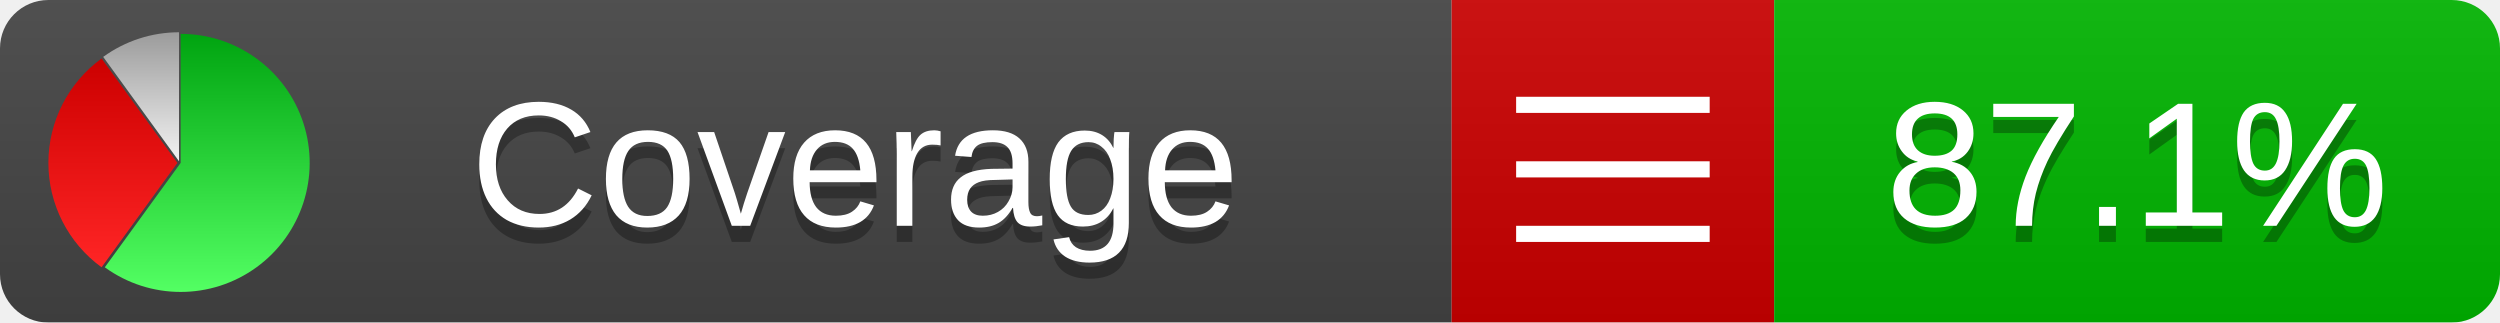
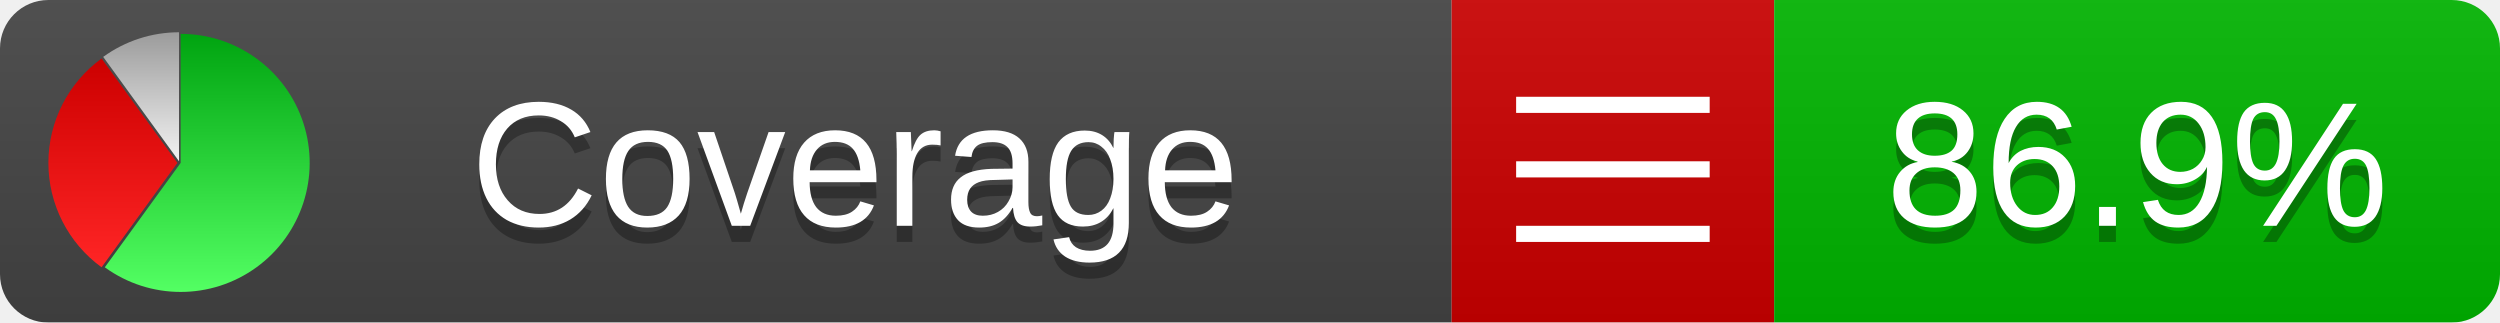
<svg xmlns="http://www.w3.org/2000/svg" xmlns:xlink="http://www.w3.org/1999/xlink" width="155" height="20">
  <style type="text/css">
          
            @keyframes fadeout {
              0 % { visibility: visible; opacity: 1; }
              40% { visibility: visible; opacity: 1; }
              50% { visibility: hidden; opacity: 0; }
              90% { visibility: hidden; opacity: 0; }
              100% { visibility: visible; opacity: 1; }
            }
            @keyframes fadein {
              0% { visibility: hidden; opacity: 0; }
              40% { visibility: hidden; opacity: 0; }
              50% { visibility: visible; opacity: 1; }
              90% { visibility: visible; opacity: 1; }
              100% { visibility: hidden; opacity: 0; }
            }
            .linecoverage {
                animation-duration: 10s;
                animation-name: fadeout;
                animation-iteration-count: infinite;
            }
            .branchcoverage {
                animation-duration: 10s;
                animation-name: fadein;
                animation-iteration-count: infinite;
            }
          
    </style>
  <defs>
    <linearGradient id="gradient" x2="0" y2="100%">
      <stop offset="0" stop-color="#bbb" stop-opacity=".1" />
      <stop offset="1" stop-opacity=".1" />
    </linearGradient>
    <linearGradient id="green" x2="0" y2="100%">
      <stop offset="0" stop-color="#00A410" />
      <stop offset="1" stop-color="#53FF63" />
    </linearGradient>
    <linearGradient id="red" x2="0" y2="100%">
      <stop offset="0" stop-color="#C00" />
      <stop offset="1" stop-color="#FF2525" />
    </linearGradient>
    <linearGradient id="gray" x2="0" y2="100%">
      <stop offset="0" stop-color="#9B9B9B" />
      <stop offset="1" stop-color="#F3F3F3" />
    </linearGradient>
    <mask id="mask">
      <rect width="155" height="20" rx="3" fill="#fff" />
    </mask>
    <g id="icon">
      <path style="fill:url(#green);" d="M205,202.5 l0,-200 a200,200 0 1,1 -117.558,361.803 z" />
      <path style="fill:url(#red);" d="M200,202.5 l-117.558,161.803 a200,200 0 0,1 0,-323.607 z" />
      <path style="fill:url(#gray);" d="M202.5,200 l-117.558,-161.803 a200,200 0 0,1 117.558,-38.196 z" />
    </g>
  </defs>
  <g mask="url(#mask)">
    <rect x="0" y="0" width="90" height="20" fill="#444" />
    <rect x="90" y="0" width="20" height="20" fill="#c00" />
    <rect x="110" y="0" width="45" height="20" fill="#00B600" />
    <rect x="0" y="0" width="155" height="20" fill="url(#gradient)" />
  </g>
  <g>
    <path class="" stroke="#fff" d="M94 6.5 h12 M94 10.5 h12 M94 14.5 h12" />
  </g>
  <g fill="#fff" text-anchor="middle" font-family="Verdana,Arial,Geneva,sans-serif" font-size="11">
    <a xlink:href="https://github.com/danielpalme/ReportGenerator" target="_top">
      <use xlink:href="#icon" transform="translate(3,2) scale(.04)" />
    </a>
    <text x="53" y="15" fill="#010101" fill-opacity=".3">Coverage</text>
    <text x="53" y="14" fill="#fff">Coverage</text>
-     <text class="" x="132.5" y="15" fill="#010101" fill-opacity=".3">87.1%</text>
-     <text class="" x="132.5" y="14">87.1%</text>
+     <text class="" x="132.5" y="15" fill="#010101" fill-opacity=".3">86.9%</text>
+     <text class="" x="132.5" y="14">86.9%</text>
  </g>
  <g>
    <rect class="" x="90" y="0" width="65" height="20" fill-opacity="0" />
  </g>
</svg>
